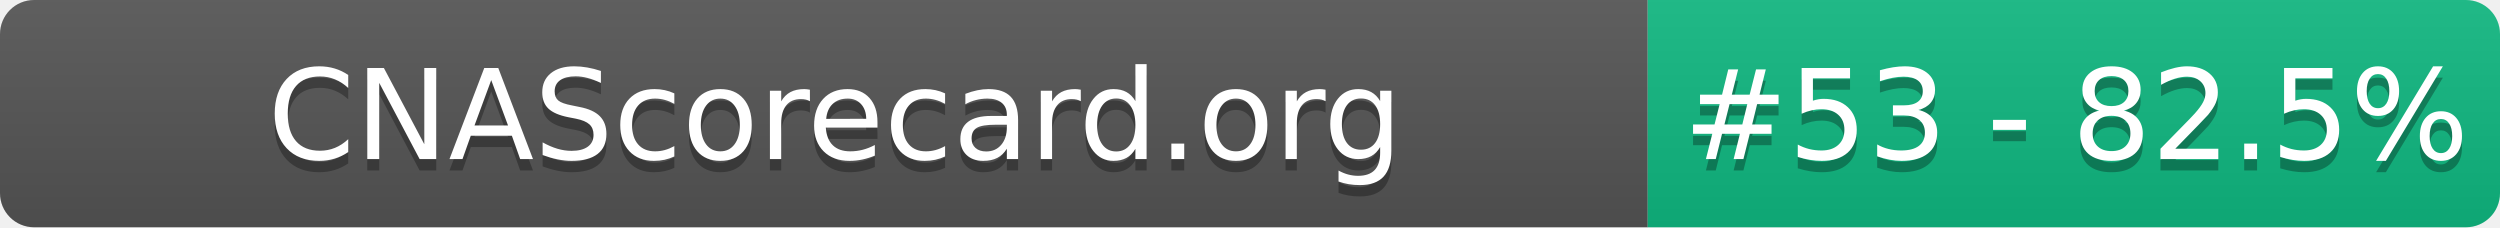
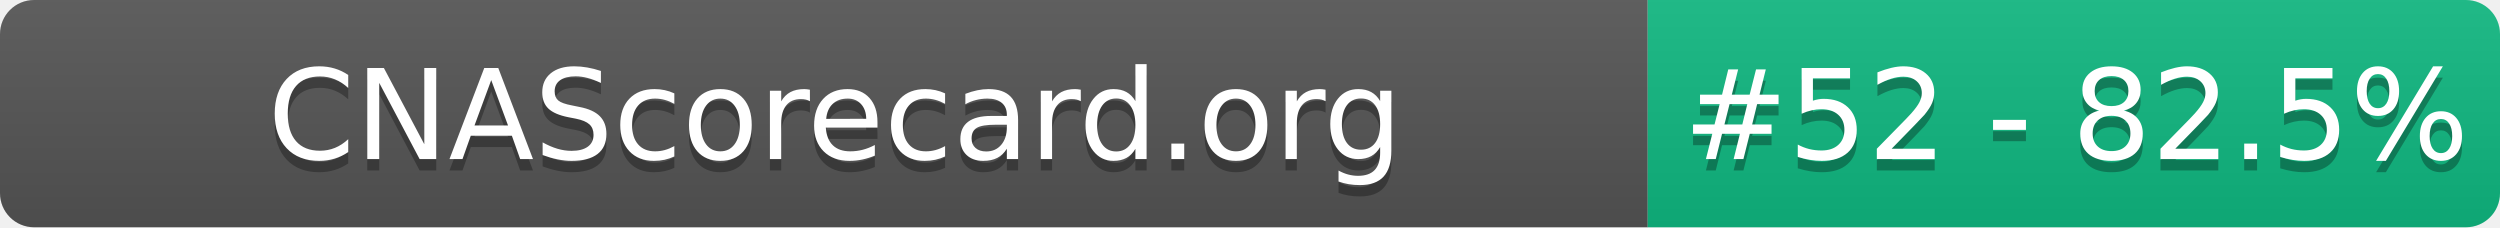
- <svg xmlns="http://www.w3.org/2000/svg" width="220" height="20" role="img" aria-label="CNAScorecard.org: #53 - 82.5%">
+ <svg xmlns="http://www.w3.org/2000/svg" width="220" height="20" role="img" aria-label="CNAScorecard.org: #52 - 82.5%">
  <linearGradient id="s" x2="0" y2="100%">
    <stop offset="0" stop-color="#bbb" stop-opacity=".1" />
    <stop offset="1" stop-opacity=".1" />
  </linearGradient>
  <clipPath id="r">
    <rect width="220" height="20" rx="3" fill="#fff" />
  </clipPath>
  <g clip-path="url(#r)">
    <rect width="145" height="20" fill="#555" />
    <rect x="145" width="75" height="20" fill="#10B981" />
    <rect width="220" height="20" fill="url(#s)" />
  </g>
  <g fill="#fff" text-anchor="middle" font-family="Verdana,Geneva,DejaVu Sans,sans-serif" text-rendering="geometricPrecision" font-size="110">
    <text aria-hidden="true" x="735" y="150" fill="#010101" fill-opacity=".3" transform="scale(.1)" textLength="1350">CNAScorecard.org</text>
    <text x="735" y="140" transform="scale(.1)" fill="#fff" textLength="1350">CNAScorecard.org</text>
-     <text aria-hidden="true" x="1827" y="150" fill="#010101" fill-opacity=".3" transform="scale(.1)" textLength="605">#53 - 82.5%</text>
-     <text x="1827" y="140" transform="scale(.1)" fill="#fff" textLength="605">#53 - 82.5%</text>
+     <text aria-hidden="true" x="1827" y="150" fill="#010101" fill-opacity=".3" transform="scale(.1)" textLength="605">#52 - 82.5%</text>
+     <text x="1827" y="140" transform="scale(.1)" fill="#fff" textLength="605">#52 - 82.5%</text>
  </g>
</svg>
